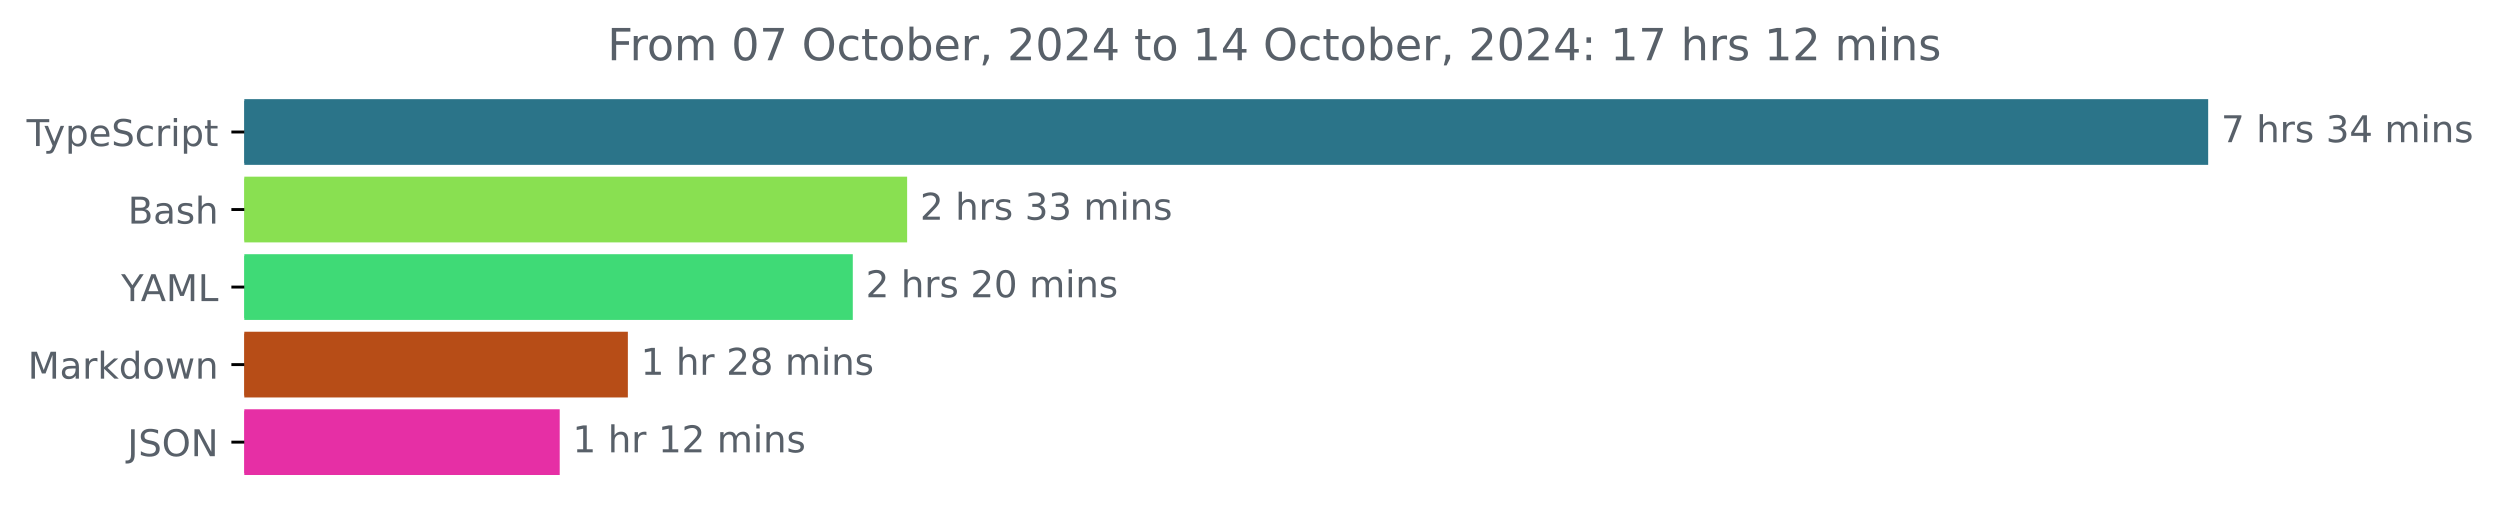
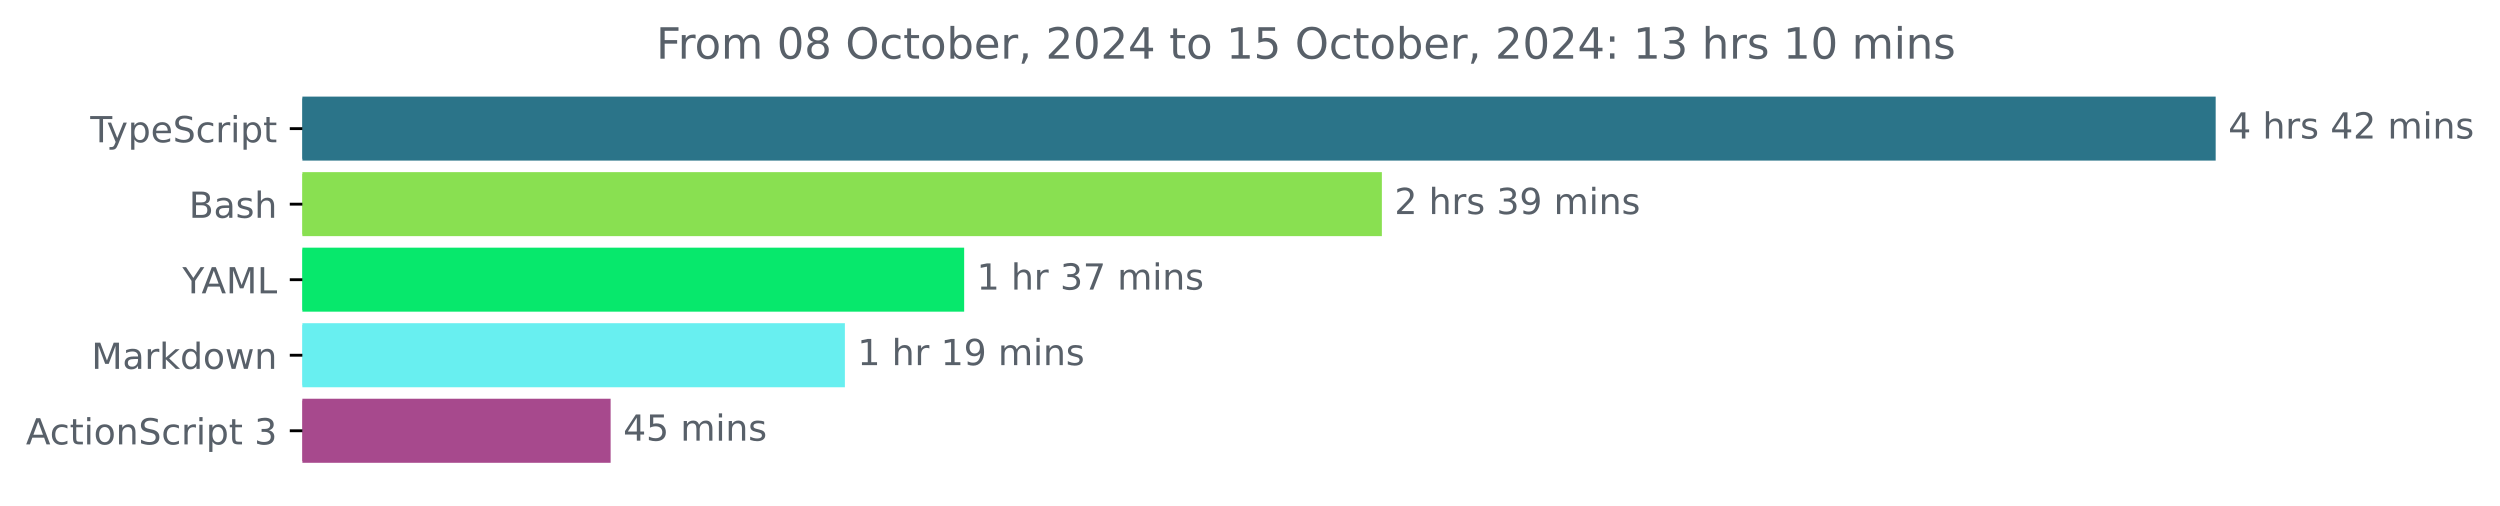
- <svg xmlns="http://www.w3.org/2000/svg" xmlns:xlink="http://www.w3.org/1999/xlink" width="677.144pt" height="140.398pt" viewBox="0 0 677.144 140.398" version="1.1">
+ <svg xmlns="http://www.w3.org/2000/svg" xmlns:xlink="http://www.w3.org/1999/xlink" width="695.038pt" height="140.398pt" viewBox="0 0 695.038 140.398" version="1.1">
  <defs>
    <style type="text/css">*{stroke-linejoin: round; stroke-linecap: butt}</style>
  </defs>
  <g id="figure_1">
    <g id="patch_1">
-       <path d="M -0 140.398  L 677.144 140.398  L 677.144 0  L -0 0  L -0 140.398  z " style="fill: none" />
+       <path d="M 0 140.398  L 695.038 140.398  L 695.038 0  L 0 0  L 0 140.398  z " style="fill: none" />
    </g>
    <g id="axes_1">
      <g id="patch_2">
-         <path d="M 66.17 27.358  L 597.599 27.358  L 597.599 44.158  L 66.17 44.158  z " clip-path="url(#p60b1eb94f0)" style="fill: #2b7489; stroke: #2b7489; stroke-linejoin: miter" />
+         <path d="M 84.064 27.358  L 615.493 27.358  L 615.493 44.158  L 84.064 44.158  z " clip-path="url(#pe2e3541741)" style="fill: #2b7489; stroke: #2b7489; stroke-linejoin: miter" />
      </g>
      <g id="patch_3">
-         <path d="M 66.17 48.358  L 245.203 48.358  L 245.203 65.158  L 66.17 65.158  z " clip-path="url(#p60b1eb94f0)" style="fill: #89e051; stroke: #89e051; stroke-linejoin: miter" />
+         <path d="M 84.064 48.358  L 383.68 48.358  L 383.68 65.158  L 84.064 65.158  z " clip-path="url(#pe2e3541741)" style="fill: #89e051; stroke: #89e051; stroke-linejoin: miter" />
      </g>
      <g id="patch_4">
-         <path d="M 66.17 69.358  L 230.485 69.358  L 230.485 86.158  L 66.17 86.158  z " clip-path="url(#p60b1eb94f0)" style="fill: #3fda76; stroke: #3fda76; stroke-linejoin: miter" />
+         <path d="M 84.064 69.358  L 267.551 69.358  L 267.551 86.158  L 84.064 86.158  z " clip-path="url(#pe2e3541741)" style="fill: #07e86c; stroke: #07e86c; stroke-linejoin: miter" />
      </g>
      <g id="patch_5">
-         <path d="M 66.17 90.358  L 169.561 90.358  L 169.561 107.158  L 66.17 107.158  z " clip-path="url(#p60b1eb94f0)" style="fill: #b74d17; stroke: #b74d17; stroke-linejoin: miter" />
+         <path d="M 84.064 90.358  L 234.393 90.358  L 234.393 107.158  L 84.064 107.158  z " clip-path="url(#pe2e3541741)" style="fill: #68eff0; stroke: #68eff0; stroke-linejoin: miter" />
      </g>
      <g id="patch_6">
-         <path d="M 66.17 111.358  L 151.102 111.358  L 151.102 128.158  L 66.17 128.158  z " clip-path="url(#p60b1eb94f0)" style="fill: #e62fa5; stroke: #e62fa5; stroke-linejoin: miter" />
+         <path d="M 84.064 111.358  L 169.265 111.358  L 169.265 128.158  L 84.064 128.158  z " clip-path="url(#pe2e3541741)" style="fill: #a7498d; stroke: #a7498d; stroke-linejoin: miter" />
      </g>
      <g id="matplotlib.axis_1" />
      <g id="matplotlib.axis_2">
        <g id="ytick_1">
          <g id="line2d_1">
            <defs>
-               <path id="m6caed0481f" d="M 0 0  L -3.5 0  " style="stroke: #000000; stroke-width: 0.8" />
+               <path id="m0ef054193a" d="M 0 0  L -3.5 0  " style="stroke: #000000; stroke-width: 0.8" />
            </defs>
            <g>
-               <use xlink:href="#m6caed0481f" x="66.17" y="35.758" style="stroke: #000000; stroke-width: 0.8" />
+               <use xlink:href="#m0ef054193a" x="84.064" y="35.758" style="stroke: #000000; stroke-width: 0.8" />
            </g>
          </g>
          <g id="text_1">
-             <g style="fill: #586069" transform="translate(7.2 39.55734) scale(0.1 -0.1)">
+             <g style="fill: #586069" transform="translate(25.09375 39.55734) scale(0.1 -0.1)">
              <defs>
                <path id="DejaVuSans-54" d="M -19 4666  L 3928 4666  L 3928 4134  L 2272 4134  L 2272 0  L 1638 0  L 1638 4134  L -19 4134  L -19 4666  z " transform="scale(0.015625)" />
                <path id="DejaVuSans-79" d="M 2059 -325  Q 1816 -950 1584 -1140  Q 1353 -1331 966 -1331  L 506 -1331  L 506 -850  L 844 -850  Q 1081 -850 1212 -737  Q 1344 -625 1503 -206  L 1606 56  L 191 3500  L 800 3500  L 1894 763  L 2988 3500  L 3597 3500  L 2059 -325  z " transform="scale(0.015625)" />
                <path id="DejaVuSans-70" d="M 1159 525  L 1159 -1331  L 581 -1331  L 581 3500  L 1159 3500  L 1159 2969  Q 1341 3281 1617 3432  Q 1894 3584 2278 3584  Q 2916 3584 3314 3078  Q 3713 2572 3713 1747  Q 3713 922 3314 415  Q 2916 -91 2278 -91  Q 1894 -91 1617 61  Q 1341 213 1159 525  z M 3116 1747  Q 3116 2381 2855 2742  Q 2594 3103 2138 3103  Q 1681 3103 1420 2742  Q 1159 2381 1159 1747  Q 1159 1113 1420 752  Q 1681 391 2138 391  Q 2594 391 2855 752  Q 3116 1113 3116 1747  z " transform="scale(0.015625)" />
                <path id="DejaVuSans-65" d="M 3597 1894  L 3597 1613  L 953 1613  Q 991 1019 1311 708  Q 1631 397 2203 397  Q 2534 397 2845 478  Q 3156 559 3463 722  L 3463 178  Q 3153 47 2828 -22  Q 2503 -91 2169 -91  Q 1331 -91 842 396  Q 353 884 353 1716  Q 353 2575 817 3079  Q 1281 3584 2069 3584  Q 2775 3584 3186 3129  Q 3597 2675 3597 1894  z M 3022 2063  Q 3016 2534 2758 2815  Q 2500 3097 2075 3097  Q 1594 3097 1305 2825  Q 1016 2553 972 2059  L 3022 2063  z " transform="scale(0.015625)" />
                <path id="DejaVuSans-53" d="M 3425 4513  L 3425 3897  Q 3066 4069 2747 4153  Q 2428 4238 2131 4238  Q 1616 4238 1336 4038  Q 1056 3838 1056 3469  Q 1056 3159 1242 3001  Q 1428 2844 1947 2747  L 2328 2669  Q 3034 2534 3370 2195  Q 3706 1856 3706 1288  Q 3706 609 3251 259  Q 2797 -91 1919 -91  Q 1588 -91 1214 -16  Q 841 59 441 206  L 441 856  Q 825 641 1194 531  Q 1563 422 1919 422  Q 2459 422 2753 634  Q 3047 847 3047 1241  Q 3047 1584 2836 1778  Q 2625 1972 2144 2069  L 1759 2144  Q 1053 2284 737 2584  Q 422 2884 422 3419  Q 422 4038 858 4394  Q 1294 4750 2059 4750  Q 2388 4750 2728 4690  Q 3069 4631 3425 4513  z " transform="scale(0.015625)" />
                <path id="DejaVuSans-63" d="M 3122 3366  L 3122 2828  Q 2878 2963 2633 3030  Q 2388 3097 2138 3097  Q 1578 3097 1268 2742  Q 959 2388 959 1747  Q 959 1106 1268 751  Q 1578 397 2138 397  Q 2388 397 2633 464  Q 2878 531 3122 666  L 3122 134  Q 2881 22 2623 -34  Q 2366 -91 2075 -91  Q 1284 -91 818 406  Q 353 903 353 1747  Q 353 2603 823 3093  Q 1294 3584 2113 3584  Q 2378 3584 2631 3529  Q 2884 3475 3122 3366  z " transform="scale(0.015625)" />
                <path id="DejaVuSans-72" d="M 2631 2963  Q 2534 3019 2420 3045  Q 2306 3072 2169 3072  Q 1681 3072 1420 2755  Q 1159 2438 1159 1844  L 1159 0  L 581 0  L 581 3500  L 1159 3500  L 1159 2956  Q 1341 3275 1631 3429  Q 1922 3584 2338 3584  Q 2397 3584 2469 3576  Q 2541 3569 2628 3553  L 2631 2963  z " transform="scale(0.015625)" />
                <path id="DejaVuSans-69" d="M 603 3500  L 1178 3500  L 1178 0  L 603 0  L 603 3500  z M 603 4863  L 1178 4863  L 1178 4134  L 603 4134  L 603 4863  z " transform="scale(0.015625)" />
                <path id="DejaVuSans-74" d="M 1172 4494  L 1172 3500  L 2356 3500  L 2356 3053  L 1172 3053  L 1172 1153  Q 1172 725 1289 603  Q 1406 481 1766 481  L 2356 481  L 2356 0  L 1766 0  Q 1100 0 847 248  Q 594 497 594 1153  L 594 3053  L 172 3053  L 172 3500  L 594 3500  L 594 4494  L 1172 4494  z " transform="scale(0.015625)" />
              </defs>
              <use xlink:href="#DejaVuSans-54" />
              <use xlink:href="#DejaVuSans-79" x="45.459" />
              <use xlink:href="#DejaVuSans-70" x="104.639" />
              <use xlink:href="#DejaVuSans-65" x="168.115" />
              <use xlink:href="#DejaVuSans-53" x="229.639" />
              <use xlink:href="#DejaVuSans-63" x="293.115" />
              <use xlink:href="#DejaVuSans-72" x="348.096" />
              <use xlink:href="#DejaVuSans-69" x="389.209" />
              <use xlink:href="#DejaVuSans-70" x="416.992" />
              <use xlink:href="#DejaVuSans-74" x="480.469" />
            </g>
          </g>
        </g>
        <g id="ytick_2">
          <g id="line2d_2">
            <g>
-               <use xlink:href="#m6caed0481f" x="66.17" y="56.758" style="stroke: #000000; stroke-width: 0.8" />
+               <use xlink:href="#m0ef054193a" x="84.064" y="56.758" style="stroke: #000000; stroke-width: 0.8" />
            </g>
          </g>
          <g id="text_2">
-             <g style="fill: #586069" transform="translate(34.63437 60.55734) scale(0.1 -0.1)">
+             <g style="fill: #586069" transform="translate(52.52813 60.55734) scale(0.1 -0.1)">
              <defs>
                <path id="DejaVuSans-42" d="M 1259 2228  L 1259 519  L 2272 519  Q 2781 519 3026 730  Q 3272 941 3272 1375  Q 3272 1813 3026 2020  Q 2781 2228 2272 2228  L 1259 2228  z M 1259 4147  L 1259 2741  L 2194 2741  Q 2656 2741 2882 2914  Q 3109 3088 3109 3444  Q 3109 3797 2882 3972  Q 2656 4147 2194 4147  L 1259 4147  z M 628 4666  L 2241 4666  Q 2963 4666 3353 4366  Q 3744 4066 3744 3513  Q 3744 3084 3544 2831  Q 3344 2578 2956 2516  Q 3422 2416 3680 2098  Q 3938 1781 3938 1306  Q 3938 681 3513 340  Q 3088 0 2303 0  L 628 0  L 628 4666  z " transform="scale(0.015625)" />
                <path id="DejaVuSans-61" d="M 2194 1759  Q 1497 1759 1228 1600  Q 959 1441 959 1056  Q 959 750 1161 570  Q 1363 391 1709 391  Q 2188 391 2477 730  Q 2766 1069 2766 1631  L 2766 1759  L 2194 1759  z M 3341 1997  L 3341 0  L 2766 0  L 2766 531  Q 2569 213 2275 61  Q 1981 -91 1556 -91  Q 1019 -91 701 211  Q 384 513 384 1019  Q 384 1609 779 1909  Q 1175 2209 1959 2209  L 2766 2209  L 2766 2266  Q 2766 2663 2505 2880  Q 2244 3097 1772 3097  Q 1472 3097 1187 3025  Q 903 2953 641 2809  L 641 3341  Q 956 3463 1253 3523  Q 1550 3584 1831 3584  Q 2591 3584 2966 3190  Q 3341 2797 3341 1997  z " transform="scale(0.015625)" />
                <path id="DejaVuSans-73" d="M 2834 3397  L 2834 2853  Q 2591 2978 2328 3040  Q 2066 3103 1784 3103  Q 1356 3103 1142 2972  Q 928 2841 928 2578  Q 928 2378 1081 2264  Q 1234 2150 1697 2047  L 1894 2003  Q 2506 1872 2764 1633  Q 3022 1394 3022 966  Q 3022 478 2636 193  Q 2250 -91 1575 -91  Q 1294 -91 989 -36  Q 684 19 347 128  L 347 722  Q 666 556 975 473  Q 1284 391 1588 391  Q 1994 391 2212 530  Q 2431 669 2431 922  Q 2431 1156 2273 1281  Q 2116 1406 1581 1522  L 1381 1569  Q 847 1681 609 1914  Q 372 2147 372 2553  Q 372 3047 722 3315  Q 1072 3584 1716 3584  Q 2034 3584 2315 3537  Q 2597 3491 2834 3397  z " transform="scale(0.015625)" />
                <path id="DejaVuSans-68" d="M 3513 2113  L 3513 0  L 2938 0  L 2938 2094  Q 2938 2591 2744 2837  Q 2550 3084 2163 3084  Q 1697 3084 1428 2787  Q 1159 2491 1159 1978  L 1159 0  L 581 0  L 581 4863  L 1159 4863  L 1159 2956  Q 1366 3272 1645 3428  Q 1925 3584 2291 3584  Q 2894 3584 3203 3211  Q 3513 2838 3513 2113  z " transform="scale(0.015625)" />
              </defs>
              <use xlink:href="#DejaVuSans-42" />
              <use xlink:href="#DejaVuSans-61" x="68.604" />
              <use xlink:href="#DejaVuSans-73" x="129.883" />
              <use xlink:href="#DejaVuSans-68" x="181.982" />
            </g>
          </g>
        </g>
        <g id="ytick_3">
          <g id="line2d_3">
            <g>
-               <use xlink:href="#m6caed0481f" x="66.17" y="77.758" style="stroke: #000000; stroke-width: 0.8" />
+               <use xlink:href="#m0ef054193a" x="84.064" y="77.758" style="stroke: #000000; stroke-width: 0.8" />
            </g>
          </g>
          <g id="text_3">
-             <g style="fill: #586069" transform="translate(32.79688 81.55734) scale(0.1 -0.1)">
+             <g style="fill: #586069" transform="translate(50.69062 81.55734) scale(0.1 -0.1)">
              <defs>
                <path id="DejaVuSans-59" d="M -13 4666  L 666 4666  L 1959 2747  L 3244 4666  L 3922 4666  L 2272 2222  L 2272 0  L 1638 0  L 1638 2222  L -13 4666  z " transform="scale(0.015625)" />
                <path id="DejaVuSans-41" d="M 2188 4044  L 1331 1722  L 3047 1722  L 2188 4044  z M 1831 4666  L 2547 4666  L 4325 0  L 3669 0  L 3244 1197  L 1141 1197  L 716 0  L 50 0  L 1831 4666  z " transform="scale(0.015625)" />
                <path id="DejaVuSans-4d" d="M 628 4666  L 1569 4666  L 2759 1491  L 3956 4666  L 4897 4666  L 4897 0  L 4281 0  L 4281 4097  L 3078 897  L 2444 897  L 1241 4097  L 1241 0  L 628 0  L 628 4666  z " transform="scale(0.015625)" />
                <path id="DejaVuSans-4c" d="M 628 4666  L 1259 4666  L 1259 531  L 3531 531  L 3531 0  L 628 0  L 628 4666  z " transform="scale(0.015625)" />
              </defs>
              <use xlink:href="#DejaVuSans-59" />
              <use xlink:href="#DejaVuSans-41" x="53.334" />
              <use xlink:href="#DejaVuSans-4d" x="121.742" />
              <use xlink:href="#DejaVuSans-4c" x="208.021" />
            </g>
          </g>
        </g>
        <g id="ytick_4">
          <g id="line2d_4">
            <g>
-               <use xlink:href="#m6caed0481f" x="66.17" y="98.758" style="stroke: #000000; stroke-width: 0.8" />
+               <use xlink:href="#m0ef054193a" x="84.064" y="98.758" style="stroke: #000000; stroke-width: 0.8" />
            </g>
          </g>
          <g id="text_4">
-             <g style="fill: #586069" transform="translate(7.529688 102.5573) scale(0.1 -0.1)">
+             <g style="fill: #586069" transform="translate(25.42344 102.5573) scale(0.1 -0.1)">
              <defs>
                <path id="DejaVuSans-6b" d="M 581 4863  L 1159 4863  L 1159 1991  L 2875 3500  L 3609 3500  L 1753 1863  L 3688 0  L 2938 0  L 1159 1709  L 1159 0  L 581 0  L 581 4863  z " transform="scale(0.015625)" />
                <path id="DejaVuSans-64" d="M 2906 2969  L 2906 4863  L 3481 4863  L 3481 0  L 2906 0  L 2906 525  Q 2725 213 2448 61  Q 2172 -91 1784 -91  Q 1150 -91 751 415  Q 353 922 353 1747  Q 353 2572 751 3078  Q 1150 3584 1784 3584  Q 2172 3584 2448 3432  Q 2725 3281 2906 2969  z M 947 1747  Q 947 1113 1208 752  Q 1469 391 1925 391  Q 2381 391 2643 752  Q 2906 1113 2906 1747  Q 2906 2381 2643 2742  Q 2381 3103 1925 3103  Q 1469 3103 1208 2742  Q 947 2381 947 1747  z " transform="scale(0.015625)" />
                <path id="DejaVuSans-6f" d="M 1959 3097  Q 1497 3097 1228 2736  Q 959 2375 959 1747  Q 959 1119 1226 758  Q 1494 397 1959 397  Q 2419 397 2687 759  Q 2956 1122 2956 1747  Q 2956 2369 2687 2733  Q 2419 3097 1959 3097  z M 1959 3584  Q 2709 3584 3137 3096  Q 3566 2609 3566 1747  Q 3566 888 3137 398  Q 2709 -91 1959 -91  Q 1206 -91 779 398  Q 353 888 353 1747  Q 353 2609 779 3096  Q 1206 3584 1959 3584  z " transform="scale(0.015625)" />
                <path id="DejaVuSans-77" d="M 269 3500  L 844 3500  L 1563 769  L 2278 3500  L 2956 3500  L 3675 769  L 4391 3500  L 4966 3500  L 4050 0  L 3372 0  L 2619 2869  L 1863 0  L 1184 0  L 269 3500  z " transform="scale(0.015625)" />
                <path id="DejaVuSans-6e" d="M 3513 2113  L 3513 0  L 2938 0  L 2938 2094  Q 2938 2591 2744 2837  Q 2550 3084 2163 3084  Q 1697 3084 1428 2787  Q 1159 2491 1159 1978  L 1159 0  L 581 0  L 581 3500  L 1159 3500  L 1159 2956  Q 1366 3272 1645 3428  Q 1925 3584 2291 3584  Q 2894 3584 3203 3211  Q 3513 2838 3513 2113  z " transform="scale(0.015625)" />
              </defs>
              <use xlink:href="#DejaVuSans-4d" />
              <use xlink:href="#DejaVuSans-61" x="86.279" />
              <use xlink:href="#DejaVuSans-72" x="147.559" />
              <use xlink:href="#DejaVuSans-6b" x="188.672" />
              <use xlink:href="#DejaVuSans-64" x="246.582" />
              <use xlink:href="#DejaVuSans-6f" x="310.059" />
              <use xlink:href="#DejaVuSans-77" x="371.24" />
              <use xlink:href="#DejaVuSans-6e" x="453.027" />
            </g>
          </g>
        </g>
        <g id="ytick_5">
          <g id="line2d_5">
            <g>
-               <use xlink:href="#m6caed0481f" x="66.17" y="119.758" style="stroke: #000000; stroke-width: 0.8" />
+               <use xlink:href="#m0ef054193a" x="84.064" y="119.758" style="stroke: #000000; stroke-width: 0.8" />
            </g>
          </g>
          <g id="text_5">
-             <g style="fill: #586069" transform="translate(34.51875 123.5573) scale(0.1 -0.1)">
-               <defs>
-                 <path id="DejaVuSans-4a" d="M 628 4666  L 1259 4666  L 1259 325  Q 1259 -519 939 -900  Q 619 -1281 -91 -1281  L -331 -1281  L -331 -750  L -134 -750  Q 284 -750 456 -515  Q 628 -281 628 325  L 628 4666  z " transform="scale(0.015625)" />
-                 <path id="DejaVuSans-4f" d="M 2522 4238  Q 1834 4238 1429 3725  Q 1025 3213 1025 2328  Q 1025 1447 1429 934  Q 1834 422 2522 422  Q 3209 422 3611 934  Q 4013 1447 4013 2328  Q 4013 3213 3611 3725  Q 3209 4238 2522 4238  z M 2522 4750  Q 3503 4750 4090 4092  Q 4678 3434 4678 2328  Q 4678 1225 4090 567  Q 3503 -91 2522 -91  Q 1538 -91 948 565  Q 359 1222 359 2328  Q 359 3434 948 4092  Q 1538 4750 2522 4750  z " transform="scale(0.015625)" />
-                 <path id="DejaVuSans-4e" d="M 628 4666  L 1478 4666  L 3547 763  L 3547 4666  L 4159 4666  L 4159 0  L 3309 0  L 1241 3903  L 1241 0  L 628 0  L 628 4666  z " transform="scale(0.015625)" />
-               </defs>
-               <use xlink:href="#DejaVuSans-4a" />
-               <use xlink:href="#DejaVuSans-53" x="29.492" />
-               <use xlink:href="#DejaVuSans-4f" x="92.969" />
-               <use xlink:href="#DejaVuSans-4e" x="171.68" />
+             <g style="fill: #586069" transform="translate(7.2 123.5573) scale(0.1 -0.1)">
+               <defs>
+                 <path id="DejaVuSans-20" transform="scale(0.015625)" />
+                 <path id="DejaVuSans-33" d="M 2597 2516  Q 3050 2419 3304 2112  Q 3559 1806 3559 1356  Q 3559 666 3084 287  Q 2609 -91 1734 -91  Q 1441 -91 1130 -33  Q 819 25 488 141  L 488 750  Q 750 597 1062 519  Q 1375 441 1716 441  Q 2309 441 2620 675  Q 2931 909 2931 1356  Q 2931 1769 2642 2001  Q 2353 2234 1838 2234  L 1294 2234  L 1294 2753  L 1863 2753  Q 2328 2753 2575 2939  Q 2822 3125 2822 3475  Q 2822 3834 2567 4026  Q 2313 4219 1838 4219  Q 1578 4219 1281 4162  Q 984 4106 628 3988  L 628 4550  Q 988 4650 1302 4700  Q 1616 4750 1894 4750  Q 2613 4750 3031 4423  Q 3450 4097 3450 3541  Q 3450 3153 3228 2886  Q 3006 2619 2597 2516  z " transform="scale(0.015625)" />
+               </defs>
+               <use xlink:href="#DejaVuSans-41" />
+               <use xlink:href="#DejaVuSans-63" x="66.658" />
+               <use xlink:href="#DejaVuSans-74" x="121.639" />
+               <use xlink:href="#DejaVuSans-69" x="160.848" />
+               <use xlink:href="#DejaVuSans-6f" x="188.631" />
+               <use xlink:href="#DejaVuSans-6e" x="249.812" />
+               <use xlink:href="#DejaVuSans-53" x="313.191" />
+               <use xlink:href="#DejaVuSans-63" x="376.668" />
+               <use xlink:href="#DejaVuSans-72" x="431.648" />
+               <use xlink:href="#DejaVuSans-69" x="472.762" />
+               <use xlink:href="#DejaVuSans-70" x="500.545" />
+               <use xlink:href="#DejaVuSans-74" x="564.021" />
+               <use xlink:href="#DejaVuSans-20" x="603.23" />
+               <use xlink:href="#DejaVuSans-33" x="635.018" />
            </g>
          </g>
        </g>
      </g>
      <g id="text_6">
-         <g style="fill: #586069" transform="translate(601.5989 38.5175) scale(0.1 -0.1)">
-           <defs>
-             <path id="DejaVuSans-37" d="M 525 4666  L 3525 4666  L 3525 4397  L 1831 0  L 1172 0  L 2766 4134  L 525 4134  L 525 4666  z " transform="scale(0.015625)" />
-             <path id="DejaVuSans-20" transform="scale(0.015625)" />
-             <path id="DejaVuSans-33" d="M 2597 2516  Q 3050 2419 3304 2112  Q 3559 1806 3559 1356  Q 3559 666 3084 287  Q 2609 -91 1734 -91  Q 1441 -91 1130 -33  Q 819 25 488 141  L 488 750  Q 750 597 1062 519  Q 1375 441 1716 441  Q 2309 441 2620 675  Q 2931 909 2931 1356  Q 2931 1769 2642 2001  Q 2353 2234 1838 2234  L 1294 2234  L 1294 2753  L 1863 2753  Q 2328 2753 2575 2939  Q 2822 3125 2822 3475  Q 2822 3834 2567 4026  Q 2313 4219 1838 4219  Q 1578 4219 1281 4162  Q 984 4106 628 3988  L 628 4550  Q 988 4650 1302 4700  Q 1616 4750 1894 4750  Q 2613 4750 3031 4423  Q 3450 4097 3450 3541  Q 3450 3153 3228 2886  Q 3006 2619 2597 2516  z " transform="scale(0.015625)" />
+         <g style="fill: #586069" transform="translate(619.4926 38.5175) scale(0.1 -0.1)">
+           <defs>
            <path id="DejaVuSans-34" d="M 2419 4116  L 825 1625  L 2419 1625  L 2419 4116  z M 2253 4666  L 3047 4666  L 3047 1625  L 3713 1625  L 3713 1100  L 3047 1100  L 3047 0  L 2419 0  L 2419 1100  L 313 1100  L 313 1709  L 2253 4666  z " transform="scale(0.015625)" />
+             <path id="DejaVuSans-32" d="M 1228 531  L 3431 531  L 3431 0  L 469 0  L 469 531  Q 828 903 1448 1529  Q 2069 2156 2228 2338  Q 2531 2678 2651 2914  Q 2772 3150 2772 3378  Q 2772 3750 2511 3984  Q 2250 4219 1831 4219  Q 1534 4219 1204 4116  Q 875 4013 500 3803  L 500 4441  Q 881 4594 1212 4672  Q 1544 4750 1819 4750  Q 2544 4750 2975 4387  Q 3406 4025 3406 3419  Q 3406 3131 3298 2873  Q 3191 2616 2906 2266  Q 2828 2175 2409 1742  Q 1991 1309 1228 531  z " transform="scale(0.015625)" />
            <path id="DejaVuSans-6d" d="M 3328 2828  Q 3544 3216 3844 3400  Q 4144 3584 4550 3584  Q 5097 3584 5394 3201  Q 5691 2819 5691 2113  L 5691 0  L 5113 0  L 5113 2094  Q 5113 2597 4934 2840  Q 4756 3084 4391 3084  Q 3944 3084 3684 2787  Q 3425 2491 3425 1978  L 3425 0  L 2847 0  L 2847 2094  Q 2847 2600 2669 2842  Q 2491 3084 2119 3084  Q 1678 3084 1418 2786  Q 1159 2488 1159 1978  L 1159 0  L 581 0  L 581 3500  L 1159 3500  L 1159 2956  Q 1356 3278 1631 3431  Q 1906 3584 2284 3584  Q 2666 3584 2933 3390  Q 3200 3197 3328 2828  z " transform="scale(0.015625)" />
          </defs>
-           <use xlink:href="#DejaVuSans-37" />
+           <use xlink:href="#DejaVuSans-34" />
          <use xlink:href="#DejaVuSans-20" x="63.623" />
          <use xlink:href="#DejaVuSans-68" x="95.41" />
          <use xlink:href="#DejaVuSans-72" x="158.789" />
          <use xlink:href="#DejaVuSans-73" x="199.902" />
          <use xlink:href="#DejaVuSans-20" x="252.002" />
-           <use xlink:href="#DejaVuSans-33" x="283.789" />
-           <use xlink:href="#DejaVuSans-34" x="347.412" />
+           <use xlink:href="#DejaVuSans-34" x="283.789" />
+           <use xlink:href="#DejaVuSans-32" x="347.412" />
          <use xlink:href="#DejaVuSans-20" x="411.035" />
          <use xlink:href="#DejaVuSans-6d" x="442.822" />
          <use xlink:href="#DejaVuSans-69" x="540.234" />
          <use xlink:href="#DejaVuSans-6e" x="568.018" />
          <use xlink:href="#DejaVuSans-73" x="631.396" />
        </g>
      </g>
      <g id="text_7">
-         <g style="fill: #586069" transform="translate(249.2032 59.5175) scale(0.1 -0.1)">
-           <defs>
-             <path id="DejaVuSans-32" d="M 1228 531  L 3431 531  L 3431 0  L 469 0  L 469 531  Q 828 903 1448 1529  Q 2069 2156 2228 2338  Q 2531 2678 2651 2914  Q 2772 3150 2772 3378  Q 2772 3750 2511 3984  Q 2250 4219 1831 4219  Q 1534 4219 1204 4116  Q 875 4013 500 3803  L 500 4441  Q 881 4594 1212 4672  Q 1544 4750 1819 4750  Q 2544 4750 2975 4387  Q 3406 4025 3406 3419  Q 3406 3131 3298 2873  Q 3191 2616 2906 2266  Q 2828 2175 2409 1742  Q 1991 1309 1228 531  z " transform="scale(0.015625)" />
+         <g style="fill: #586069" transform="translate(387.6803 59.5175) scale(0.1 -0.1)">
+           <defs>
+             <path id="DejaVuSans-39" d="M 703 97  L 703 672  Q 941 559 1184 500  Q 1428 441 1663 441  Q 2288 441 2617 861  Q 2947 1281 2994 2138  Q 2813 1869 2534 1725  Q 2256 1581 1919 1581  Q 1219 1581 811 2004  Q 403 2428 403 3163  Q 403 3881 828 4315  Q 1253 4750 1959 4750  Q 2769 4750 3195 4129  Q 3622 3509 3622 2328  Q 3622 1225 3098 567  Q 2575 -91 1691 -91  Q 1453 -91 1209 -44  Q 966 3 703 97  z M 1959 2075  Q 2384 2075 2632 2365  Q 2881 2656 2881 3163  Q 2881 3666 2632 3958  Q 2384 4250 1959 4250  Q 1534 4250 1286 3958  Q 1038 3666 1038 3163  Q 1038 2656 1286 2365  Q 1534 2075 1959 2075  z " transform="scale(0.015625)" />
          </defs>
          <use xlink:href="#DejaVuSans-32" />
          <use xlink:href="#DejaVuSans-20" x="63.623" />
          <use xlink:href="#DejaVuSans-68" x="95.41" />
          <use xlink:href="#DejaVuSans-72" x="158.789" />
          <use xlink:href="#DejaVuSans-73" x="199.902" />
          <use xlink:href="#DejaVuSans-20" x="252.002" />
          <use xlink:href="#DejaVuSans-33" x="283.789" />
-           <use xlink:href="#DejaVuSans-33" x="347.412" />
+           <use xlink:href="#DejaVuSans-39" x="347.412" />
          <use xlink:href="#DejaVuSans-20" x="411.035" />
          <use xlink:href="#DejaVuSans-6d" x="442.822" />
          <use xlink:href="#DejaVuSans-69" x="540.234" />
          <use xlink:href="#DejaVuSans-6e" x="568.018" />
          <use xlink:href="#DejaVuSans-73" x="631.396" />
        </g>
      </g>
      <g id="text_8">
-         <g style="fill: #586069" transform="translate(234.4849 80.5175) scale(0.1 -0.1)">
-           <defs>
-             <path id="DejaVuSans-30" d="M 2034 4250  Q 1547 4250 1301 3770  Q 1056 3291 1056 2328  Q 1056 1369 1301 889  Q 1547 409 2034 409  Q 2525 409 2770 889  Q 3016 1369 3016 2328  Q 3016 3291 2770 3770  Q 2525 4250 2034 4250  z M 2034 4750  Q 2819 4750 3233 4129  Q 3647 3509 3647 2328  Q 3647 1150 3233 529  Q 2819 -91 2034 -91  Q 1250 -91 836 529  Q 422 1150 422 2328  Q 422 3509 836 4129  Q 1250 4750 2034 4750  z " transform="scale(0.015625)" />
-           </defs>
-           <use xlink:href="#DejaVuSans-32" />
-           <use xlink:href="#DejaVuSans-20" x="63.623" />
-           <use xlink:href="#DejaVuSans-68" x="95.41" />
-           <use xlink:href="#DejaVuSans-72" x="158.789" />
-           <use xlink:href="#DejaVuSans-73" x="199.902" />
-           <use xlink:href="#DejaVuSans-20" x="252.002" />
-           <use xlink:href="#DejaVuSans-32" x="283.789" />
-           <use xlink:href="#DejaVuSans-30" x="347.412" />
-           <use xlink:href="#DejaVuSans-20" x="411.035" />
-           <use xlink:href="#DejaVuSans-6d" x="442.822" />
-           <use xlink:href="#DejaVuSans-69" x="540.234" />
-           <use xlink:href="#DejaVuSans-6e" x="568.018" />
-           <use xlink:href="#DejaVuSans-73" x="631.396" />
-         </g>
-       </g>
-       <g id="text_9">
-         <g style="fill: #586069" transform="translate(173.5606 101.5175) scale(0.1 -0.1)">
+         <g style="fill: #586069" transform="translate(271.5512 80.5175) scale(0.1 -0.1)">
          <defs>
            <path id="DejaVuSans-31" d="M 794 531  L 1825 531  L 1825 4091  L 703 3866  L 703 4441  L 1819 4666  L 2450 4666  L 2450 531  L 3481 531  L 3481 0  L 794 0  L 794 531  z " transform="scale(0.015625)" />
-             <path id="DejaVuSans-38" d="M 2034 2216  Q 1584 2216 1326 1975  Q 1069 1734 1069 1313  Q 1069 891 1326 650  Q 1584 409 2034 409  Q 2484 409 2743 651  Q 3003 894 3003 1313  Q 3003 1734 2745 1975  Q 2488 2216 2034 2216  z M 1403 2484  Q 997 2584 770 2862  Q 544 3141 544 3541  Q 544 4100 942 4425  Q 1341 4750 2034 4750  Q 2731 4750 3128 4425  Q 3525 4100 3525 3541  Q 3525 3141 3298 2862  Q 3072 2584 2669 2484  Q 3125 2378 3379 2068  Q 3634 1759 3634 1313  Q 3634 634 3220 271  Q 2806 -91 2034 -91  Q 1263 -91 848 271  Q 434 634 434 1313  Q 434 1759 690 2068  Q 947 2378 1403 2484  z M 1172 3481  Q 1172 3119 1398 2916  Q 1625 2713 2034 2713  Q 2441 2713 2670 2916  Q 2900 3119 2900 3481  Q 2900 3844 2670 4047  Q 2441 4250 2034 4250  Q 1625 4250 1398 4047  Q 1172 3844 1172 3481  z " transform="scale(0.015625)" />
+             <path id="DejaVuSans-37" d="M 525 4666  L 3525 4666  L 3525 4397  L 1831 0  L 1172 0  L 2766 4134  L 525 4134  L 525 4666  z " transform="scale(0.015625)" />
          </defs>
          <use xlink:href="#DejaVuSans-31" />
          <use xlink:href="#DejaVuSans-20" x="63.623" />
          <use xlink:href="#DejaVuSans-68" x="95.41" />
          <use xlink:href="#DejaVuSans-72" x="158.789" />
          <use xlink:href="#DejaVuSans-20" x="199.902" />
-           <use xlink:href="#DejaVuSans-32" x="231.689" />
-           <use xlink:href="#DejaVuSans-38" x="295.312" />
+           <use xlink:href="#DejaVuSans-33" x="231.689" />
+           <use xlink:href="#DejaVuSans-37" x="295.312" />
          <use xlink:href="#DejaVuSans-20" x="358.936" />
          <use xlink:href="#DejaVuSans-6d" x="390.723" />
          <use xlink:href="#DejaVuSans-69" x="488.135" />
          <use xlink:href="#DejaVuSans-6e" x="515.918" />
          <use xlink:href="#DejaVuSans-73" x="579.297" />
        </g>
      </g>
-       <g id="text_10">
-         <g style="fill: #586069" transform="translate(155.1024 122.5175) scale(0.1 -0.1)">
+       <g id="text_9">
+         <g style="fill: #586069" transform="translate(238.3926 101.5175) scale(0.1 -0.1)">
          <use xlink:href="#DejaVuSans-31" />
          <use xlink:href="#DejaVuSans-20" x="63.623" />
          <use xlink:href="#DejaVuSans-68" x="95.41" />
          <use xlink:href="#DejaVuSans-72" x="158.789" />
          <use xlink:href="#DejaVuSans-20" x="199.902" />
          <use xlink:href="#DejaVuSans-31" x="231.689" />
-           <use xlink:href="#DejaVuSans-32" x="295.312" />
+           <use xlink:href="#DejaVuSans-39" x="295.312" />
          <use xlink:href="#DejaVuSans-20" x="358.936" />
          <use xlink:href="#DejaVuSans-6d" x="390.723" />
          <use xlink:href="#DejaVuSans-69" x="488.135" />
          <use xlink:href="#DejaVuSans-6e" x="515.918" />
          <use xlink:href="#DejaVuSans-73" x="579.297" />
        </g>
      </g>
+       <g id="text_10">
+         <g style="fill: #586069" transform="translate(173.2651 122.5175) scale(0.1 -0.1)">
+           <defs>
+             <path id="DejaVuSans-35" d="M 691 4666  L 3169 4666  L 3169 4134  L 1269 4134  L 1269 2991  Q 1406 3038 1543 3061  Q 1681 3084 1819 3084  Q 2600 3084 3056 2656  Q 3513 2228 3513 1497  Q 3513 744 3044 326  Q 2575 -91 1722 -91  Q 1428 -91 1123 -41  Q 819 9 494 109  L 494 744  Q 775 591 1075 516  Q 1375 441 1709 441  Q 2250 441 2565 725  Q 2881 1009 2881 1497  Q 2881 1984 2565 2268  Q 2250 2553 1709 2553  Q 1456 2553 1204 2497  Q 953 2441 691 2322  L 691 4666  z " transform="scale(0.015625)" />
+           </defs>
+           <use xlink:href="#DejaVuSans-34" />
+           <use xlink:href="#DejaVuSans-35" x="63.623" />
+           <use xlink:href="#DejaVuSans-20" x="127.246" />
+           <use xlink:href="#DejaVuSans-6d" x="159.033" />
+           <use xlink:href="#DejaVuSans-69" x="256.445" />
+           <use xlink:href="#DejaVuSans-6e" x="284.229" />
+           <use xlink:href="#DejaVuSans-73" x="347.607" />
+         </g>
+       </g>
      <g id="text_11">
-         <g style="fill: #586069" transform="translate(164.5328 16.31812) scale(0.12 -0.12)">
+         <g style="fill: #586069" transform="translate(182.4266 16.31812) scale(0.12 -0.12)">
          <defs>
            <path id="DejaVuSans-46" d="M 628 4666  L 3309 4666  L 3309 4134  L 1259 4134  L 1259 2759  L 3109 2759  L 3109 2228  L 1259 2228  L 1259 0  L 628 0  L 628 4666  z " transform="scale(0.015625)" />
+             <path id="DejaVuSans-30" d="M 2034 4250  Q 1547 4250 1301 3770  Q 1056 3291 1056 2328  Q 1056 1369 1301 889  Q 1547 409 2034 409  Q 2525 409 2770 889  Q 3016 1369 3016 2328  Q 3016 3291 2770 3770  Q 2525 4250 2034 4250  z M 2034 4750  Q 2819 4750 3233 4129  Q 3647 3509 3647 2328  Q 3647 1150 3233 529  Q 2819 -91 2034 -91  Q 1250 -91 836 529  Q 422 1150 422 2328  Q 422 3509 836 4129  Q 1250 4750 2034 4750  z " transform="scale(0.015625)" />
+             <path id="DejaVuSans-38" d="M 2034 2216  Q 1584 2216 1326 1975  Q 1069 1734 1069 1313  Q 1069 891 1326 650  Q 1584 409 2034 409  Q 2484 409 2743 651  Q 3003 894 3003 1313  Q 3003 1734 2745 1975  Q 2488 2216 2034 2216  z M 1403 2484  Q 997 2584 770 2862  Q 544 3141 544 3541  Q 544 4100 942 4425  Q 1341 4750 2034 4750  Q 2731 4750 3128 4425  Q 3525 4100 3525 3541  Q 3525 3141 3298 2862  Q 3072 2584 2669 2484  Q 3125 2378 3379 2068  Q 3634 1759 3634 1313  Q 3634 634 3220 271  Q 2806 -91 2034 -91  Q 1263 -91 848 271  Q 434 634 434 1313  Q 434 1759 690 2068  Q 947 2378 1403 2484  z M 1172 3481  Q 1172 3119 1398 2916  Q 1625 2713 2034 2713  Q 2441 2713 2670 2916  Q 2900 3119 2900 3481  Q 2900 3844 2670 4047  Q 2441 4250 2034 4250  Q 1625 4250 1398 4047  Q 1172 3844 1172 3481  z " transform="scale(0.015625)" />
+             <path id="DejaVuSans-4f" d="M 2522 4238  Q 1834 4238 1429 3725  Q 1025 3213 1025 2328  Q 1025 1447 1429 934  Q 1834 422 2522 422  Q 3209 422 3611 934  Q 4013 1447 4013 2328  Q 4013 3213 3611 3725  Q 3209 4238 2522 4238  z M 2522 4750  Q 3503 4750 4090 4092  Q 4678 3434 4678 2328  Q 4678 1225 4090 567  Q 3503 -91 2522 -91  Q 1538 -91 948 565  Q 359 1222 359 2328  Q 359 3434 948 4092  Q 1538 4750 2522 4750  z " transform="scale(0.015625)" />
            <path id="DejaVuSans-62" d="M 3116 1747  Q 3116 2381 2855 2742  Q 2594 3103 2138 3103  Q 1681 3103 1420 2742  Q 1159 2381 1159 1747  Q 1159 1113 1420 752  Q 1681 391 2138 391  Q 2594 391 2855 752  Q 3116 1113 3116 1747  z M 1159 2969  Q 1341 3281 1617 3432  Q 1894 3584 2278 3584  Q 2916 3584 3314 3078  Q 3713 2572 3713 1747  Q 3713 922 3314 415  Q 2916 -91 2278 -91  Q 1894 -91 1617 61  Q 1341 213 1159 525  L 1159 0  L 581 0  L 581 4863  L 1159 4863  L 1159 2969  z " transform="scale(0.015625)" />
            <path id="DejaVuSans-2c" d="M 750 794  L 1409 794  L 1409 256  L 897 -744  L 494 -744  L 750 256  L 750 794  z " transform="scale(0.015625)" />
            <path id="DejaVuSans-3a" d="M 750 794  L 1409 794  L 1409 0  L 750 0  L 750 794  z M 750 3309  L 1409 3309  L 1409 2516  L 750 2516  L 750 3309  z " transform="scale(0.015625)" />
          </defs>
          <use xlink:href="#DejaVuSans-46" />
          <use xlink:href="#DejaVuSans-72" x="50.27" />
          <use xlink:href="#DejaVuSans-6f" x="89.133" />
          <use xlink:href="#DejaVuSans-6d" x="150.314" />
          <use xlink:href="#DejaVuSans-20" x="247.727" />
          <use xlink:href="#DejaVuSans-30" x="279.514" />
-           <use xlink:href="#DejaVuSans-37" x="343.137" />
+           <use xlink:href="#DejaVuSans-38" x="343.137" />
          <use xlink:href="#DejaVuSans-20" x="406.76" />
          <use xlink:href="#DejaVuSans-4f" x="438.547" />
          <use xlink:href="#DejaVuSans-63" x="517.258" />
          <use xlink:href="#DejaVuSans-74" x="572.238" />
          <use xlink:href="#DejaVuSans-6f" x="611.447" />
          <use xlink:href="#DejaVuSans-62" x="672.629" />
          <use xlink:href="#DejaVuSans-65" x="736.105" />
          <use xlink:href="#DejaVuSans-72" x="797.629" />
          <use xlink:href="#DejaVuSans-2c" x="838.742" />
          <use xlink:href="#DejaVuSans-20" x="870.529" />
          <use xlink:href="#DejaVuSans-32" x="902.316" />
          <use xlink:href="#DejaVuSans-30" x="965.939" />
          <use xlink:href="#DejaVuSans-32" x="1029.562" />
          <use xlink:href="#DejaVuSans-34" x="1093.186" />
          <use xlink:href="#DejaVuSans-20" x="1156.809" />
          <use xlink:href="#DejaVuSans-74" x="1188.596" />
          <use xlink:href="#DejaVuSans-6f" x="1227.805" />
          <use xlink:href="#DejaVuSans-20" x="1288.986" />
          <use xlink:href="#DejaVuSans-31" x="1320.773" />
-           <use xlink:href="#DejaVuSans-34" x="1384.396" />
+           <use xlink:href="#DejaVuSans-35" x="1384.396" />
          <use xlink:href="#DejaVuSans-20" x="1448.02" />
          <use xlink:href="#DejaVuSans-4f" x="1479.807" />
          <use xlink:href="#DejaVuSans-63" x="1558.518" />
          <use xlink:href="#DejaVuSans-74" x="1613.498" />
          <use xlink:href="#DejaVuSans-6f" x="1652.707" />
          <use xlink:href="#DejaVuSans-62" x="1713.889" />
          <use xlink:href="#DejaVuSans-65" x="1777.365" />
          <use xlink:href="#DejaVuSans-72" x="1838.889" />
          <use xlink:href="#DejaVuSans-2c" x="1880.002" />
          <use xlink:href="#DejaVuSans-20" x="1911.789" />
          <use xlink:href="#DejaVuSans-32" x="1943.576" />
          <use xlink:href="#DejaVuSans-30" x="2007.199" />
          <use xlink:href="#DejaVuSans-32" x="2070.822" />
          <use xlink:href="#DejaVuSans-34" x="2134.445" />
          <use xlink:href="#DejaVuSans-3a" x="2198.068" />
          <use xlink:href="#DejaVuSans-20" x="2231.76" />
          <use xlink:href="#DejaVuSans-31" x="2263.547" />
-           <use xlink:href="#DejaVuSans-37" x="2327.17" />
+           <use xlink:href="#DejaVuSans-33" x="2327.17" />
          <use xlink:href="#DejaVuSans-20" x="2390.793" />
          <use xlink:href="#DejaVuSans-68" x="2422.58" />
          <use xlink:href="#DejaVuSans-72" x="2485.959" />
          <use xlink:href="#DejaVuSans-73" x="2527.072" />
          <use xlink:href="#DejaVuSans-20" x="2579.172" />
          <use xlink:href="#DejaVuSans-31" x="2610.959" />
-           <use xlink:href="#DejaVuSans-32" x="2674.582" />
+           <use xlink:href="#DejaVuSans-30" x="2674.582" />
          <use xlink:href="#DejaVuSans-20" x="2738.205" />
          <use xlink:href="#DejaVuSans-6d" x="2769.992" />
          <use xlink:href="#DejaVuSans-69" x="2867.404" />
          <use xlink:href="#DejaVuSans-6e" x="2895.188" />
          <use xlink:href="#DejaVuSans-73" x="2958.566" />
        </g>
      </g>
    </g>
  </g>
  <defs>
-     <clipPath id="p60b1eb94f0">
-       <rect x="66.17" y="22.318" width="558" height="110.88" />
+     <clipPath id="pe2e3541741">
+       <rect x="84.064" y="22.318" width="558" height="110.88" />
    </clipPath>
  </defs>
</svg>
